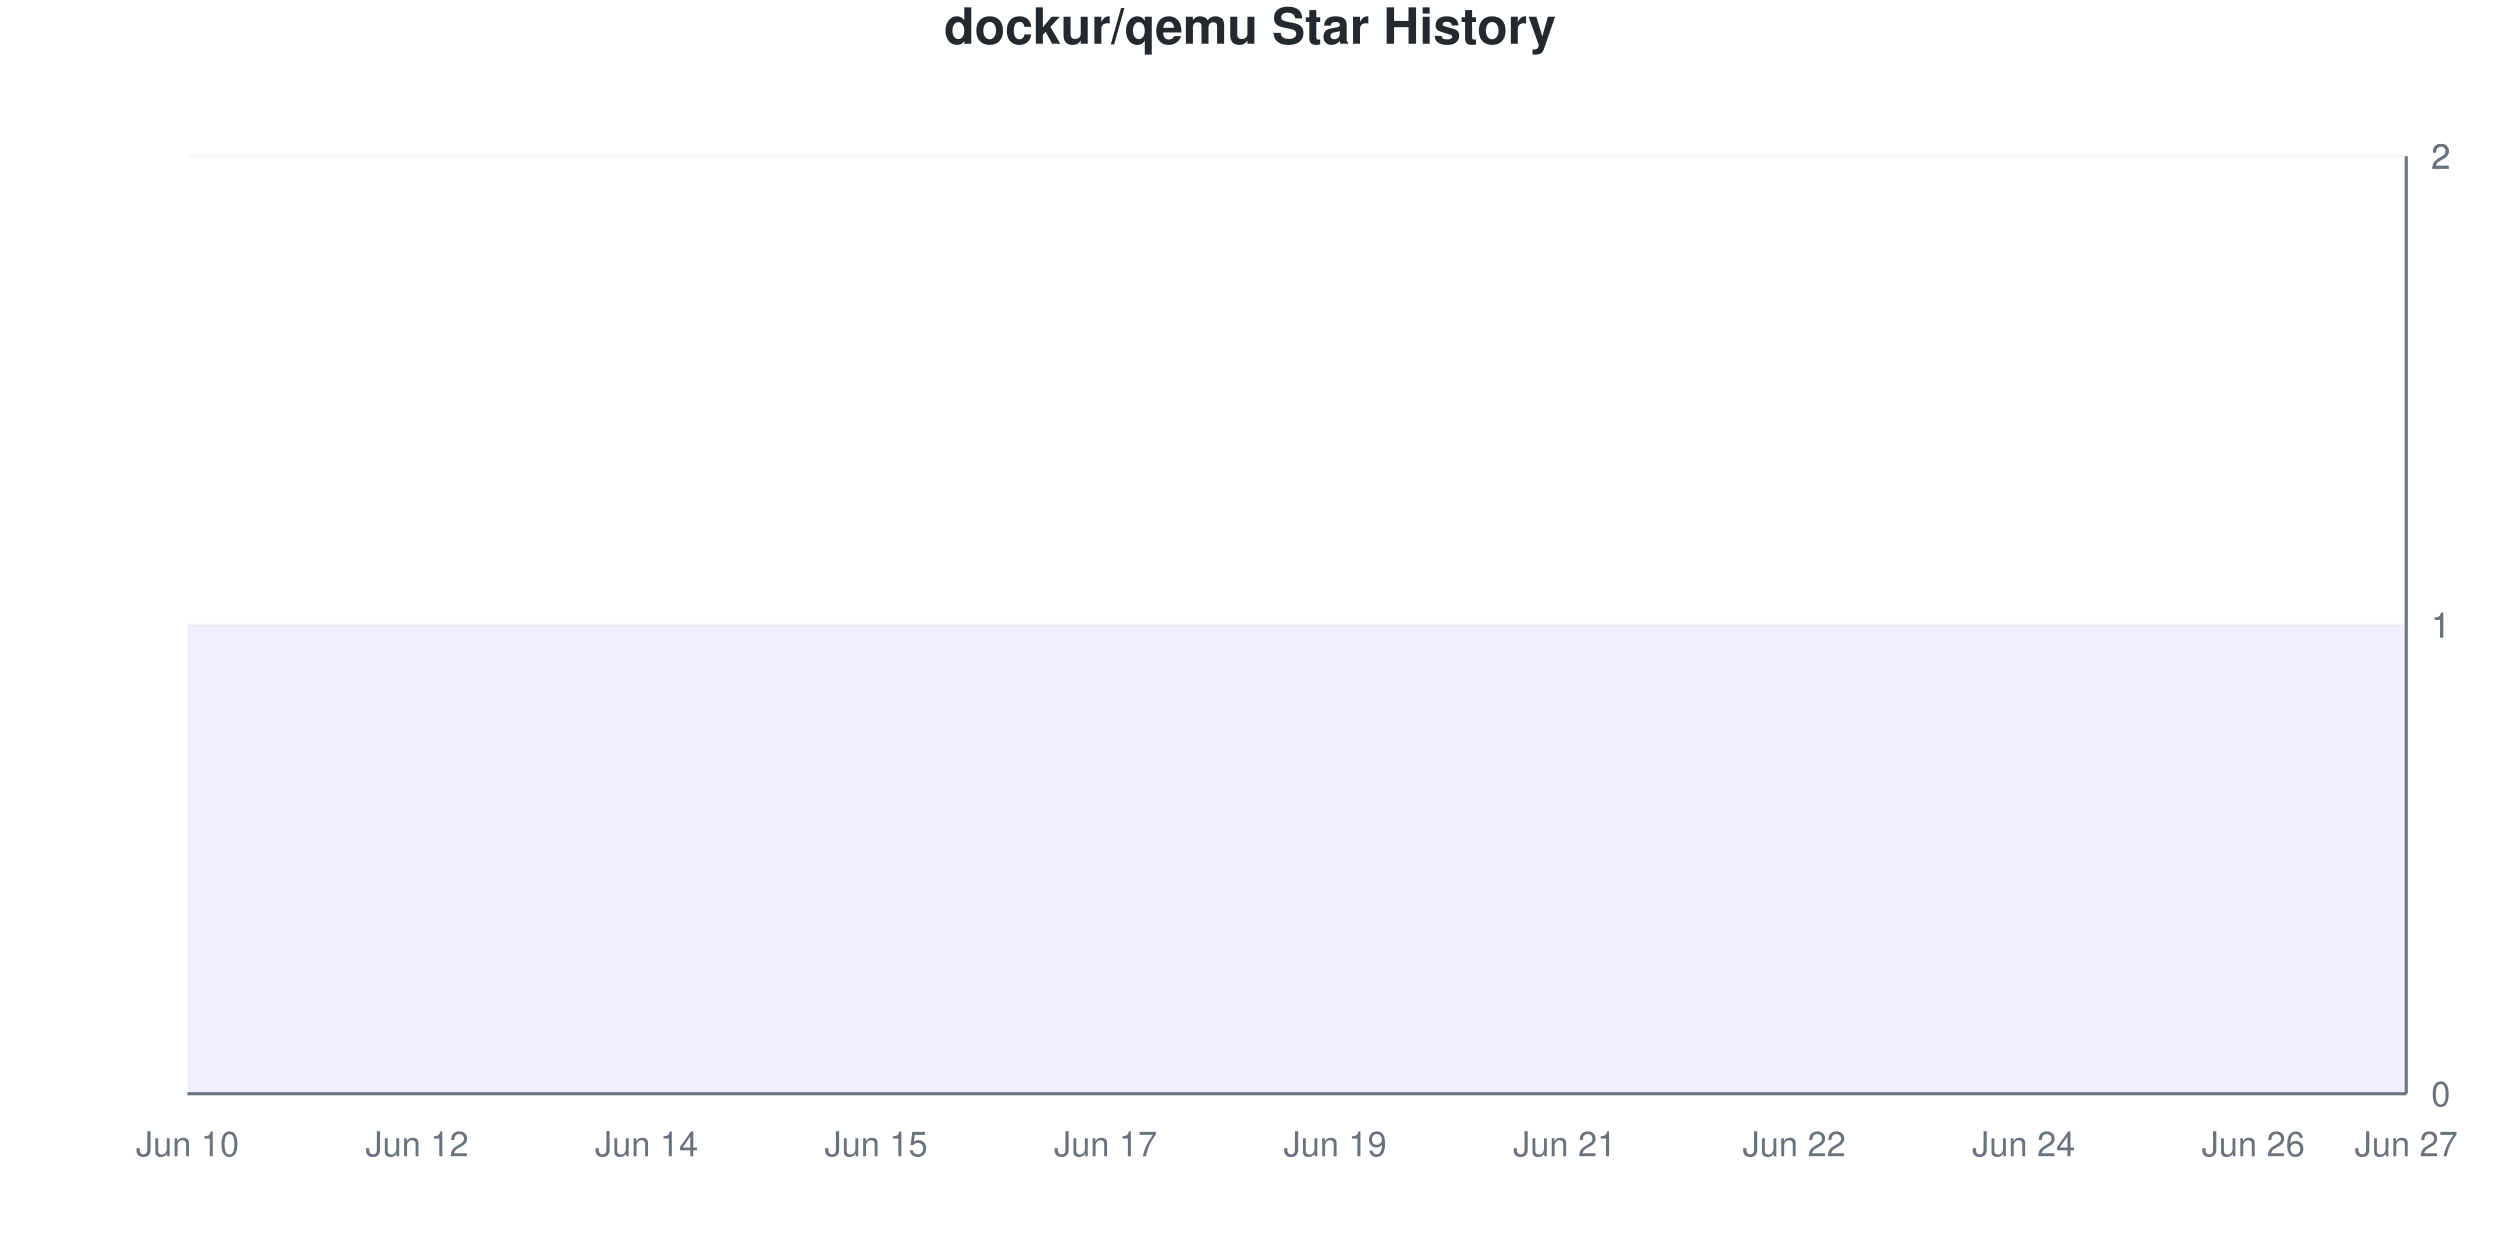
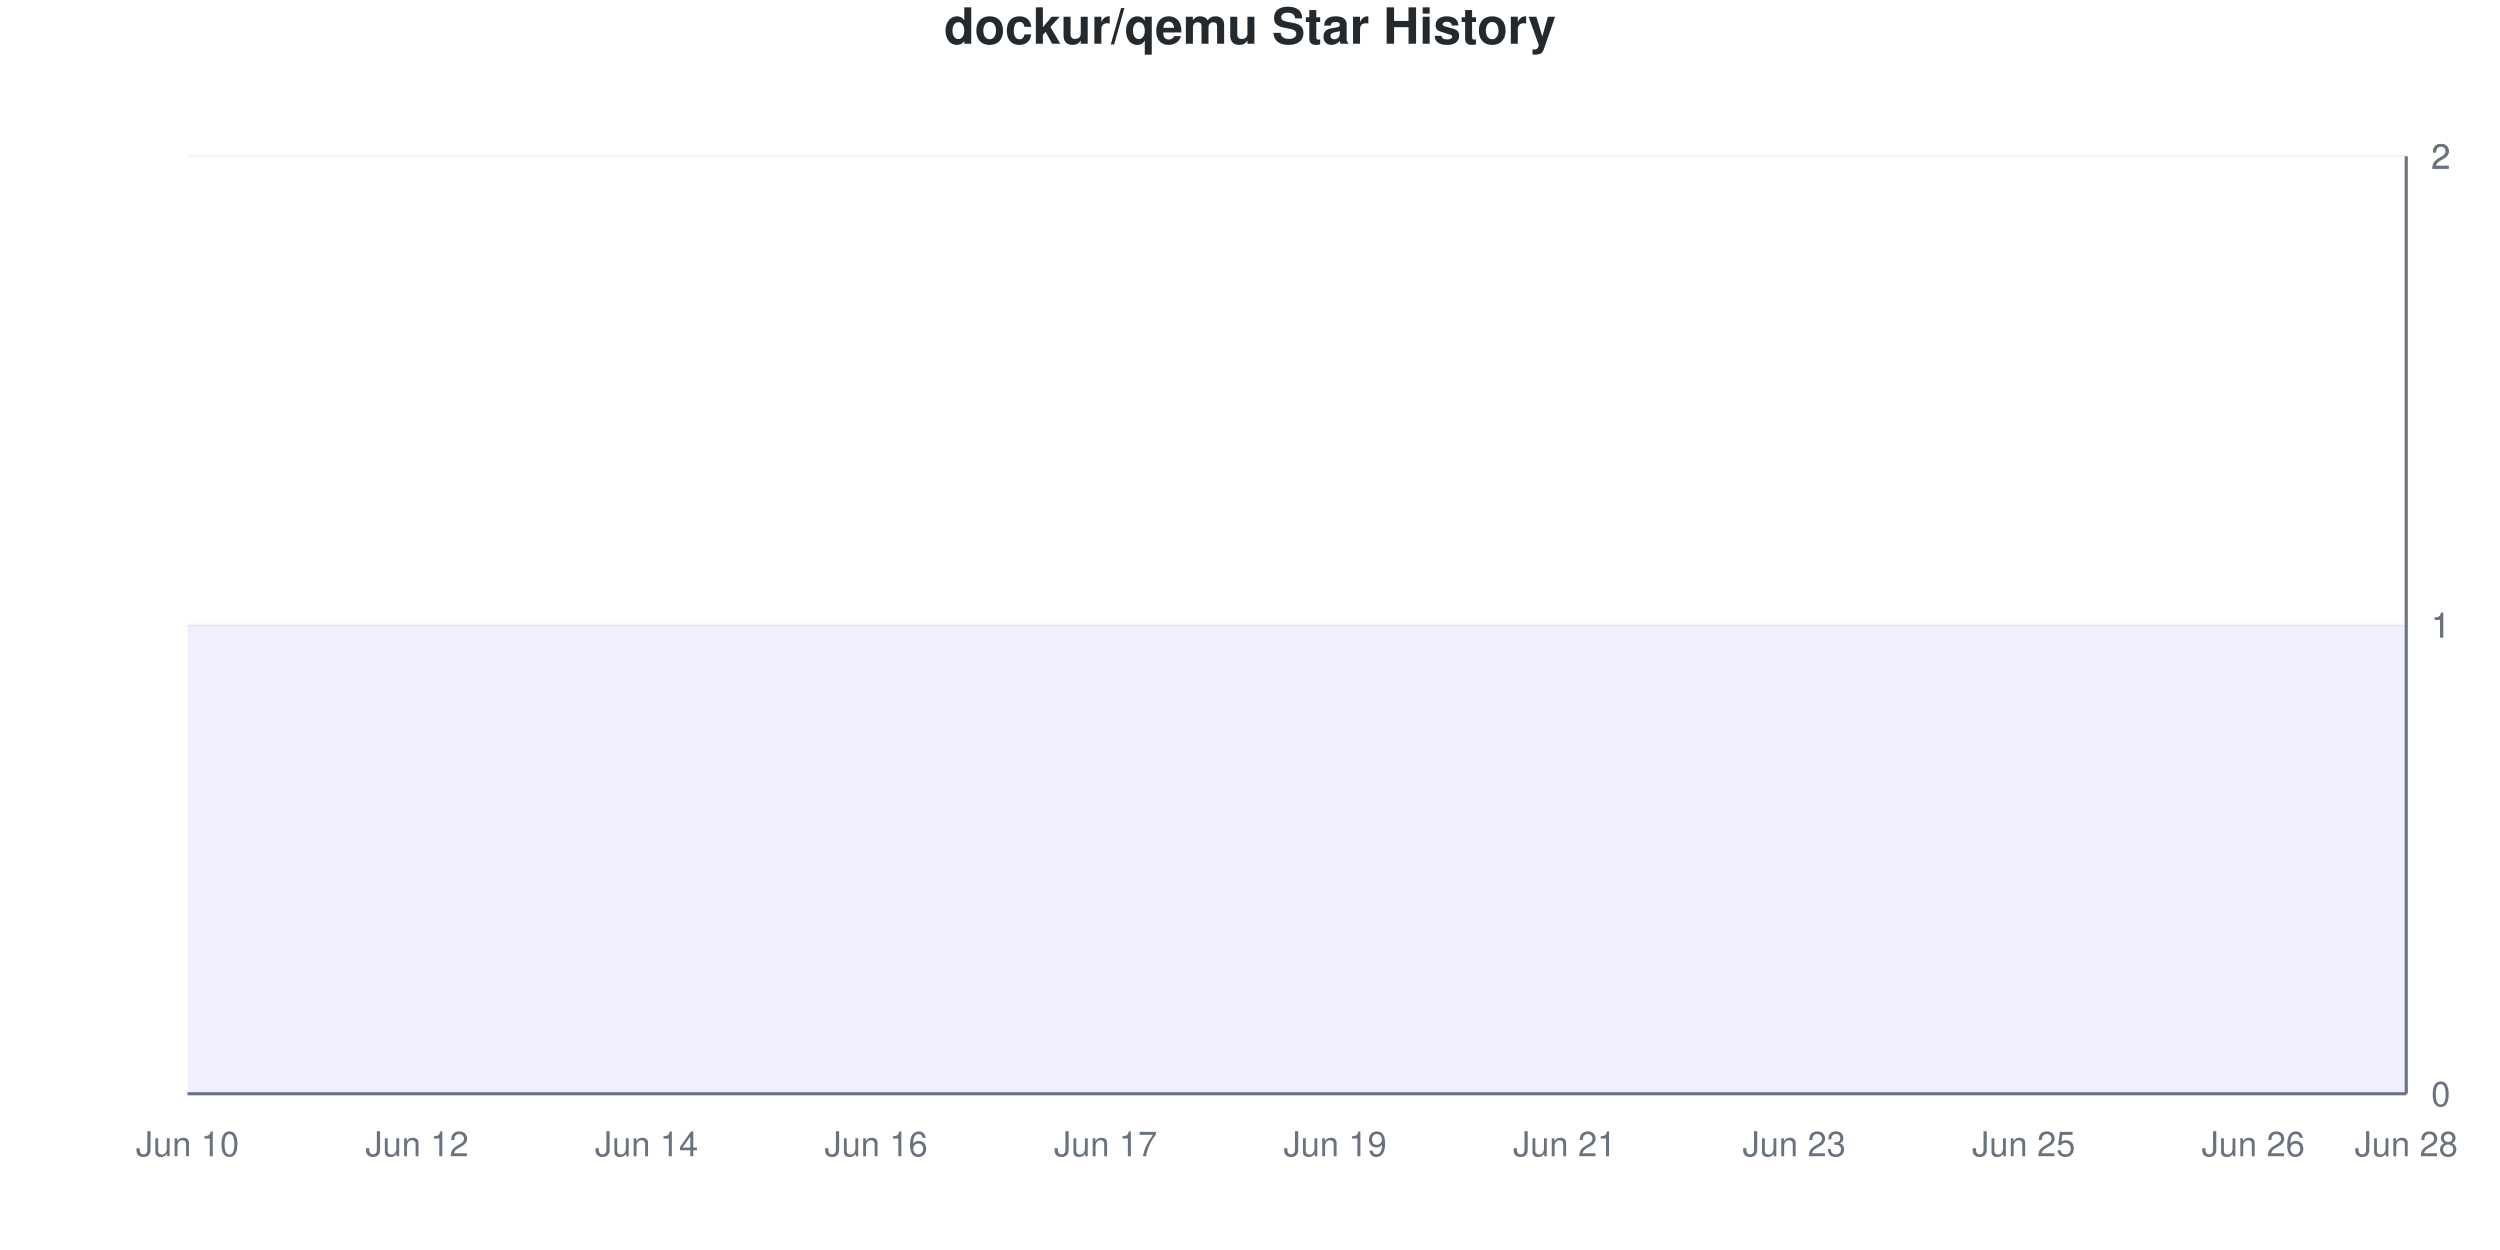
<svg xmlns="http://www.w3.org/2000/svg" viewBox="0 0 800 400" width="800" height="400">
  <style>
    @keyframes drawLine {
      to { stroke-dashoffset: 0; }
    }
    @keyframes fadeInPoint {
      from { opacity: 0; }
      to { opacity: 1; }
    }
    .data-line-0 {
      stroke-dasharray: 1290;
      stroke-dashoffset: 1290;
      animation: drawLine 2s ease-out forwards;
    }
    .data-point {
      opacity: 0;
      animation: fadeInPoint 0.5s ease-out forwards;
    }
    .chart-bg { fill: #fff; }
    .chart-text { fill: #24292e; }
    .chart-muted { fill: #6a737d; }
    .chart-grid { stroke: #eee; }
    .chart-axis { stroke: #6a737d; }
    @media (prefers-color-scheme: dark) {
      .chart-bg { fill: #0d1117; }
      .chart-text { fill: #e6edf3; }
      .chart-muted { fill: #8b949e; }
      .chart-grid { stroke: #21262d; }
      .chart-axis { stroke: #8b949e; }
    }
  </style>
  <rect width="800" height="400" class="chart-bg" />
  <text x="400" y="14" text-anchor="middle" class="chart-text" font-size="16" font-weight="bold" font-family="-apple-system, BlinkMacSystemFont, 'Segoe UI', Helvetica, Arial, sans-serif">dockur/qemu Star History</text>
  <g class="grid">
    <line x1="60" y1="350" x2="770" y2="350" class="chart-grid" stroke-opacity="0.3" />
    <text x="778" y="354" text-anchor="start" class="chart-muted" font-size="11" font-family="-apple-system, BlinkMacSystemFont, 'Segoe UI', Helvetica, Arial, sans-serif">0</text>
    <line x1="60" y1="200" x2="770" y2="200" class="chart-grid" stroke-opacity="0.3" />
    <text x="778" y="204" text-anchor="start" class="chart-muted" font-size="11" font-family="-apple-system, BlinkMacSystemFont, 'Segoe UI', Helvetica, Arial, sans-serif">1</text>
    <line x1="60" y1="200" x2="770" y2="200" class="chart-grid" stroke-opacity="0.3" />
    <text x="778" y="204" text-anchor="start" class="chart-muted" font-size="11" font-family="-apple-system, BlinkMacSystemFont, 'Segoe UI', Helvetica, Arial, sans-serif">1</text>
    <line x1="60" y1="50" x2="770" y2="50" class="chart-grid" stroke-opacity="0.3" />
    <text x="778" y="54" text-anchor="start" class="chart-muted" font-size="11" font-family="-apple-system, BlinkMacSystemFont, 'Segoe UI', Helvetica, Arial, sans-serif">2</text>
    <line x1="60" y1="50" x2="770" y2="50" class="chart-grid" stroke-opacity="0.3" />
    <text x="778" y="54" text-anchor="start" class="chart-muted" font-size="11" font-family="-apple-system, BlinkMacSystemFont, 'Segoe UI', Helvetica, Arial, sans-serif">2</text>
  </g>
  <g class="milestones">
    
  </g>
  <g class="x-axis">
    <text x="60" y="370" text-anchor="middle" class="chart-muted" font-size="11" font-family="-apple-system, BlinkMacSystemFont, 'Segoe UI', Helvetica, Arial, sans-serif">Jun 10</text>
    <text x="133.448" y="370" text-anchor="middle" class="chart-muted" font-size="11" font-family="-apple-system, BlinkMacSystemFont, 'Segoe UI', Helvetica, Arial, sans-serif">Jun 12</text>
    <text x="206.897" y="370" text-anchor="middle" class="chart-muted" font-size="11" font-family="-apple-system, BlinkMacSystemFont, 'Segoe UI', Helvetica, Arial, sans-serif">Jun 14</text>
-     <text x="280.345" y="370" text-anchor="middle" class="chart-muted" font-size="11" font-family="-apple-system, BlinkMacSystemFont, 'Segoe UI', Helvetica, Arial, sans-serif">Jun 15</text>
+     <text x="280.345" y="370" text-anchor="middle" class="chart-muted" font-size="11" font-family="-apple-system, BlinkMacSystemFont, 'Segoe UI', Helvetica, Arial, sans-serif">Jun 16</text>
    <text x="353.793" y="370" text-anchor="middle" class="chart-muted" font-size="11" font-family="-apple-system, BlinkMacSystemFont, 'Segoe UI', Helvetica, Arial, sans-serif">Jun 17</text>
    <text x="427.241" y="370" text-anchor="middle" class="chart-muted" font-size="11" font-family="-apple-system, BlinkMacSystemFont, 'Segoe UI', Helvetica, Arial, sans-serif">Jun 19</text>
    <text x="500.69" y="370" text-anchor="middle" class="chart-muted" font-size="11" font-family="-apple-system, BlinkMacSystemFont, 'Segoe UI', Helvetica, Arial, sans-serif">Jun 21</text>
-     <text x="574.138" y="370" text-anchor="middle" class="chart-muted" font-size="11" font-family="-apple-system, BlinkMacSystemFont, 'Segoe UI', Helvetica, Arial, sans-serif">Jun 22</text>
-     <text x="647.586" y="370" text-anchor="middle" class="chart-muted" font-size="11" font-family="-apple-system, BlinkMacSystemFont, 'Segoe UI', Helvetica, Arial, sans-serif">Jun 24</text>
+     <text x="574.138" y="370" text-anchor="middle" class="chart-muted" font-size="11" font-family="-apple-system, BlinkMacSystemFont, 'Segoe UI', Helvetica, Arial, sans-serif">Jun 23</text>
+     <text x="647.586" y="370" text-anchor="middle" class="chart-muted" font-size="11" font-family="-apple-system, BlinkMacSystemFont, 'Segoe UI', Helvetica, Arial, sans-serif">Jun 25</text>
    <text x="721.034" y="370" text-anchor="middle" class="chart-muted" font-size="11" font-family="-apple-system, BlinkMacSystemFont, 'Segoe UI', Helvetica, Arial, sans-serif">Jun 26</text>
-     <text x="770" y="370" text-anchor="middle" class="chart-muted" font-size="11" font-family="-apple-system, BlinkMacSystemFont, 'Segoe UI', Helvetica, Arial, sans-serif">Jun 27</text>
+     <text x="770" y="370" text-anchor="middle" class="chart-muted" font-size="11" font-family="-apple-system, BlinkMacSystemFont, 'Segoe UI', Helvetica, Arial, sans-serif">Jun 28</text>
  </g>
  <line x1="770" y1="50" x2="770" y2="350" class="chart-axis" stroke-width="1" />
  <line x1="60" y1="350" x2="770" y2="350" class="chart-axis" stroke-width="1" />
  <path d="M60,350 L60,200 C68.161,200 76.322,200 84.483,200 C92.644,200 100.805,200 108.966,200 C117.126,200 125.287,200 133.448,200 C141.609,200 149.77,200 157.931,200 C166.092,200 174.253,200 182.414,200 C190.575,200 198.736,200 206.897,200 C215.057,200 223.218,200 231.379,200 C239.54,200 247.701,200 255.862,200 C264.023,200 272.184,200 280.345,200 C288.506,200 296.667,200 304.828,200 C312.989,200 321.149,200 329.31,200 C337.471,200 345.632,200 353.793,200 C361.954,200 370.115,200 378.276,200 C386.437,200 394.598,200 402.759,200 C410.92,200 419.08,200 427.241,200 C435.402,200 443.563,200 451.724,200 C459.885,200 468.046,200 476.207,200 C484.368,200 492.529,200 500.69,200 C508.851,200 517.011,200 525.172,200 C533.333,200 541.494,200 549.655,200 C557.816,200 565.977,200 574.138,200 C582.299,200 590.46,200 598.621,200 C606.782,200 614.943,200 623.103,200 C631.264,200 639.425,200 647.586,200 C655.747,200 663.908,200 672.069,200 C680.23,200 688.391,200 696.552,200 C704.713,200 712.874,200 721.034,200 C729.195,200 737.356,200 745.517,200 C753.678,200 761.839,200 770,200 L770,350 L60,350 Z" fill="#6b63ff" fill-opacity="0.1" />
  <path d="M60,350 L60,200 C68.161,200 76.322,200 84.483,200 C92.644,200 100.805,200 108.966,200 C117.126,200 125.287,200 133.448,200 C141.609,200 149.77,200 157.931,200 C166.092,200 174.253,200 182.414,200 C190.575,200 198.736,200 206.897,200 C215.057,200 223.218,200 231.379,200 C239.54,200 247.701,200 255.862,200 C264.023,200 272.184,200 280.345,200 C288.506,200 296.667,200 304.828,200 C312.989,200 321.149,200 329.31,200 C337.471,200 345.632,200 353.793,200 C361.954,200 370.115,200 378.276,200 C386.437,200 394.598,200 402.759,200 C410.92,200 419.08,200 427.241,200 C435.402,200 443.563,200 451.724,200 C459.885,200 468.046,200 476.207,200 C484.368,200 492.529,200 500.69,200 C508.851,200 517.011,200 525.172,200 C533.333,200 541.494,200 549.655,200 C557.816,200 565.977,200 574.138,200 C582.299,200 590.46,200 598.621,200 C606.782,200 614.943,200 623.103,200 C631.264,200 639.425,200 647.586,200 C655.747,200 663.908,200 672.069,200 C680.23,200 688.391,200 696.552,200 C704.713,200 712.874,200 721.034,200 C729.195,200 737.356,200 745.517,200 C753.678,200 761.839,200 770,200" fill="none" stroke="#6b63ff" stroke-width="2.5" class="data-line-0" />
  <g class="points">
    <circle cx="60" cy="200" r="4" fill="#6b63ff" class="data-point" style="animation-delay: 1.50s" />
    <circle cx="84.483" cy="200" r="4" fill="#6b63ff" class="data-point" style="animation-delay: 1.55s" />
    <circle cx="108.966" cy="200" r="4" fill="#6b63ff" class="data-point" style="animation-delay: 1.60s" />
    <circle cx="133.448" cy="200" r="4" fill="#6b63ff" class="data-point" style="animation-delay: 1.65s" />
    <circle cx="157.931" cy="200" r="4" fill="#6b63ff" class="data-point" style="animation-delay: 1.70s" />
    <circle cx="182.414" cy="200" r="4" fill="#6b63ff" class="data-point" style="animation-delay: 1.75s" />
    <circle cx="206.897" cy="200" r="4" fill="#6b63ff" class="data-point" style="animation-delay: 1.80s" />
    <circle cx="231.379" cy="200" r="4" fill="#6b63ff" class="data-point" style="animation-delay: 1.85s" />
    <circle cx="255.862" cy="200" r="4" fill="#6b63ff" class="data-point" style="animation-delay: 1.90s" />
    <circle cx="280.345" cy="200" r="4" fill="#6b63ff" class="data-point" style="animation-delay: 1.95s" />
    <circle cx="304.828" cy="200" r="4" fill="#6b63ff" class="data-point" style="animation-delay: 2.00s" />
    <circle cx="329.31" cy="200" r="4" fill="#6b63ff" class="data-point" style="animation-delay: 2.05s" />
    <circle cx="353.793" cy="200" r="4" fill="#6b63ff" class="data-point" style="animation-delay: 2.10s" />
    <circle cx="378.276" cy="200" r="4" fill="#6b63ff" class="data-point" style="animation-delay: 2.15s" />
    <circle cx="402.759" cy="200" r="4" fill="#6b63ff" class="data-point" style="animation-delay: 2.20s" />
    <circle cx="427.241" cy="200" r="4" fill="#6b63ff" class="data-point" style="animation-delay: 2.25s" />
    <circle cx="451.724" cy="200" r="4" fill="#6b63ff" class="data-point" style="animation-delay: 2.30s" />
    <circle cx="476.207" cy="200" r="4" fill="#6b63ff" class="data-point" style="animation-delay: 2.35s" />
    <circle cx="500.69" cy="200" r="4" fill="#6b63ff" class="data-point" style="animation-delay: 2.40s" />
    <circle cx="525.172" cy="200" r="4" fill="#6b63ff" class="data-point" style="animation-delay: 2.45s" />
    <circle cx="549.655" cy="200" r="4" fill="#6b63ff" class="data-point" style="animation-delay: 2.50s" />
    <circle cx="574.138" cy="200" r="4" fill="#6b63ff" class="data-point" style="animation-delay: 2.55s" />
    <circle cx="598.621" cy="200" r="4" fill="#6b63ff" class="data-point" style="animation-delay: 2.60s" />
    <circle cx="623.103" cy="200" r="4" fill="#6b63ff" class="data-point" style="animation-delay: 2.65s" />
    <circle cx="647.586" cy="200" r="4" fill="#6b63ff" class="data-point" style="animation-delay: 2.70s" />
    <circle cx="672.069" cy="200" r="4" fill="#6b63ff" class="data-point" style="animation-delay: 2.75s" />
    <circle cx="696.552" cy="200" r="4" fill="#6b63ff" class="data-point" style="animation-delay: 2.80s" />
    <circle cx="721.034" cy="200" r="4" fill="#6b63ff" class="data-point" style="animation-delay: 2.85s" />
    <circle cx="745.517" cy="200" r="4" fill="#6b63ff" class="data-point" style="animation-delay: 2.90s" />
    <circle cx="770" cy="200" r="4" fill="#6b63ff" class="data-point" style="animation-delay: 2.95s" />
  </g>
</svg>
